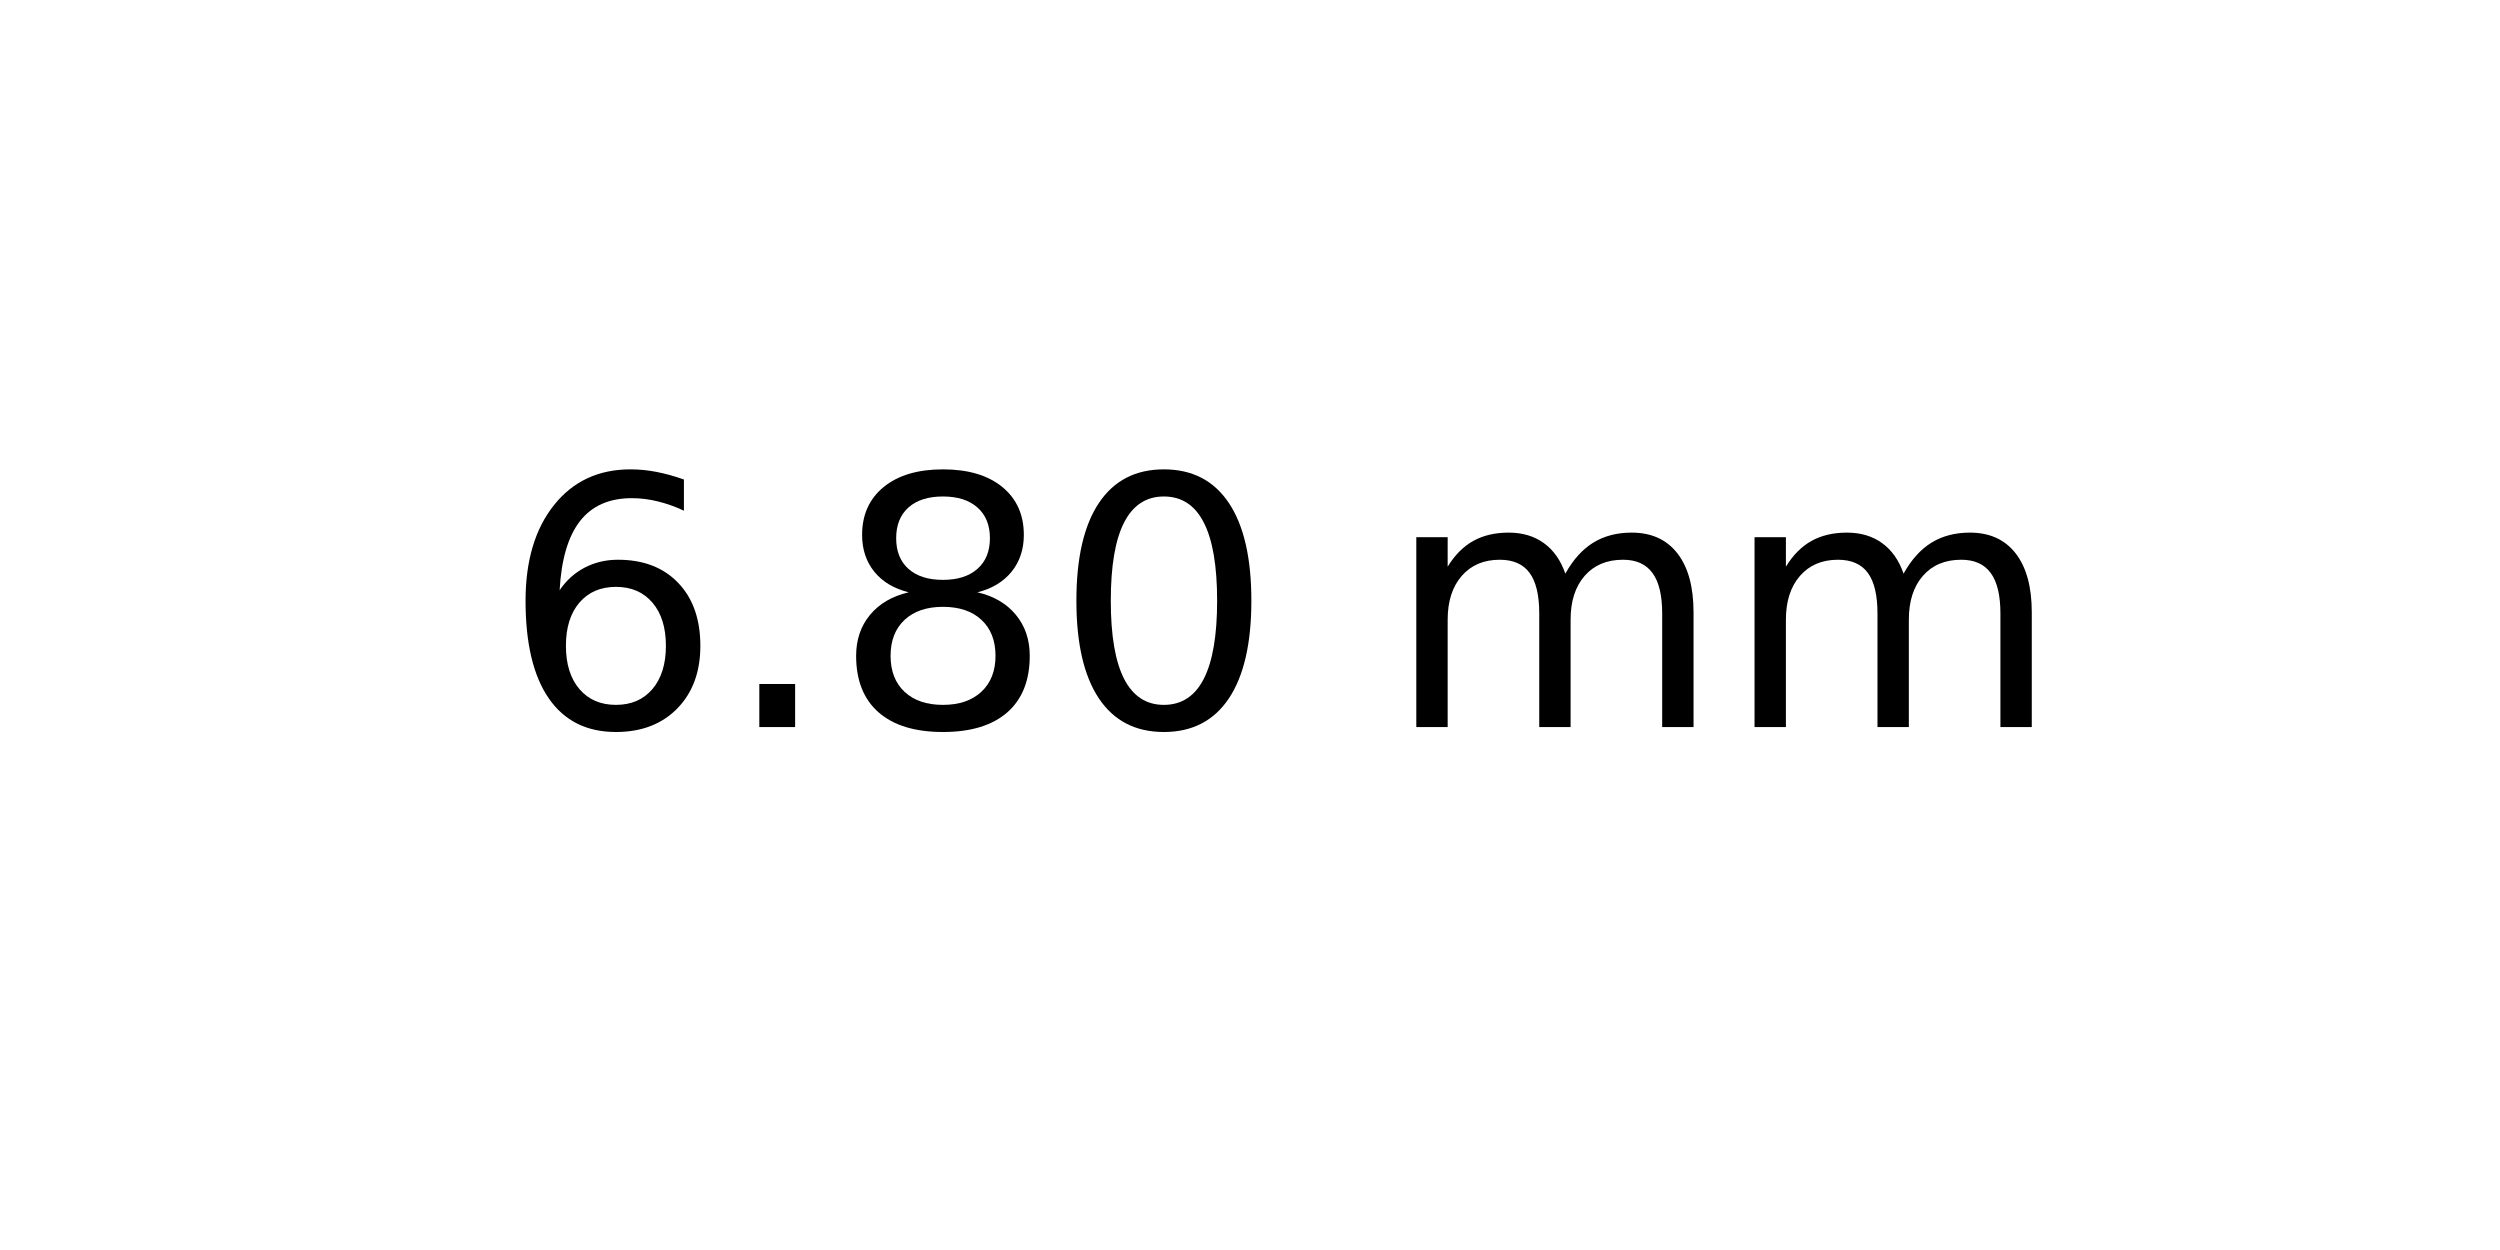
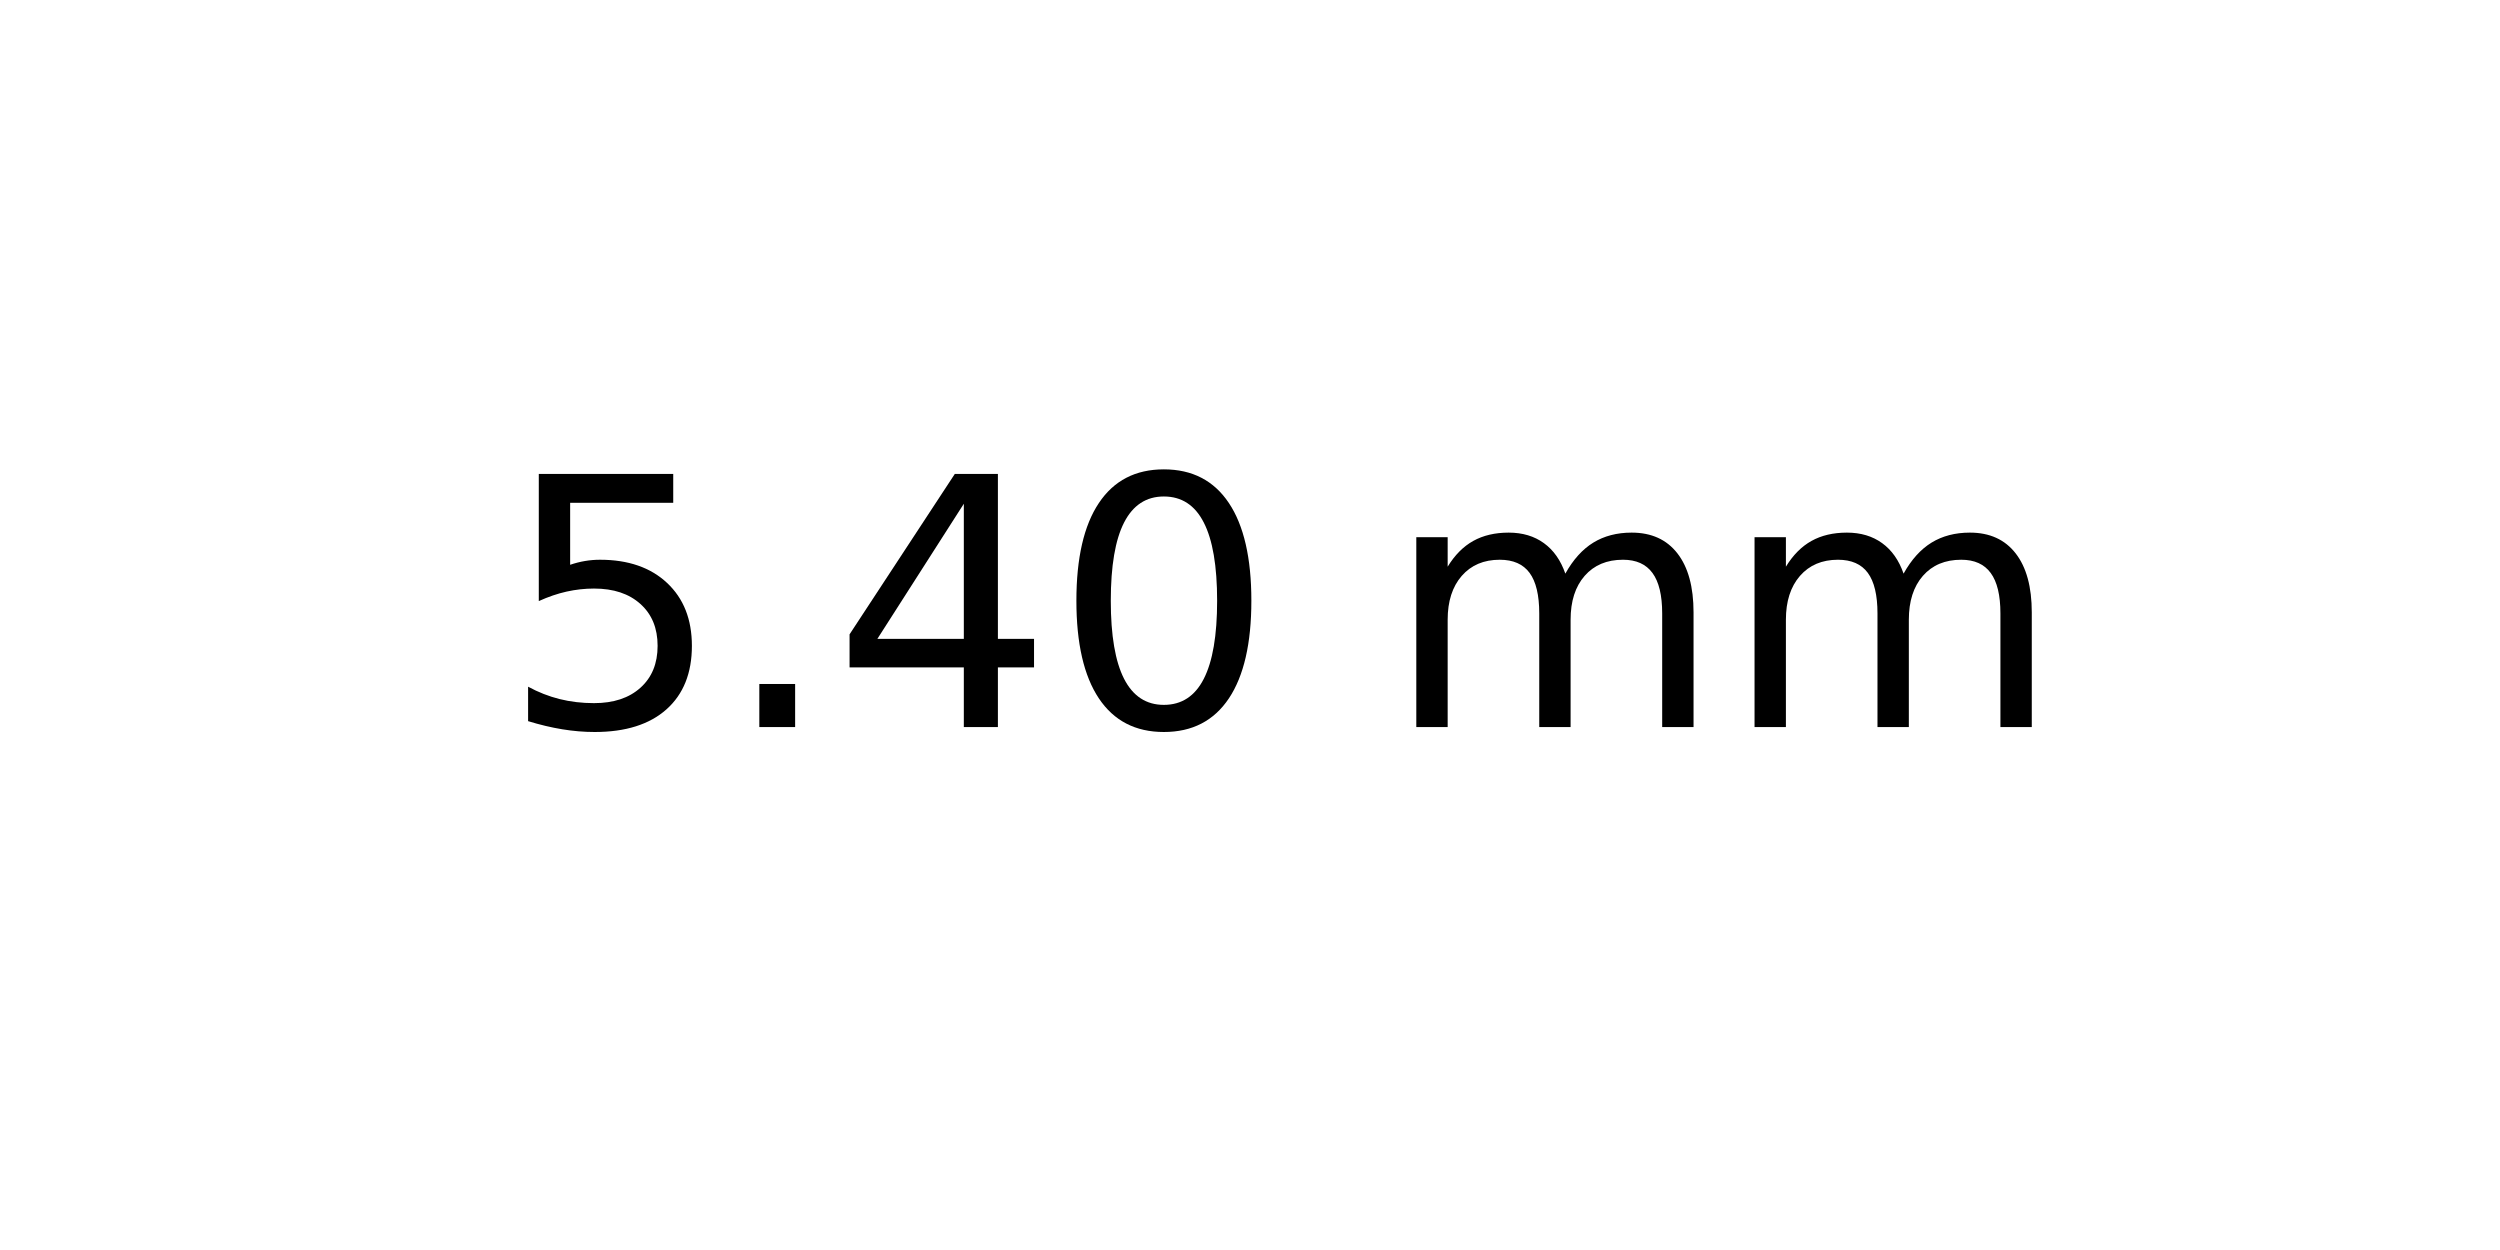
<svg xmlns="http://www.w3.org/2000/svg" xmlns:xlink="http://www.w3.org/1999/xlink" width="72pt" height="36pt" viewBox="0 0 72 36" version="1.1">
  <defs>
    <style type="text/css">*{stroke-linejoin: round; stroke-linecap: butt}</style>
  </defs>
  <g id="figure_1">
    <g id="axes_1">
      <g id="text_1">
        <g transform="translate(14.4375 20.93937) scale(0.1 -0.1)">
          <defs>
-             <path id="DejaVuSans-36" d="M 2113 2584  Q 1688 2584 1439 2293  Q 1191 2003 1191 1497  Q 1191 994 1439 701  Q 1688 409 2113 409  Q 2538 409 2786 701  Q 3034 994 3034 1497  Q 3034 2003 2786 2293  Q 2538 2584 2113 2584  z M 3366 4563  L 3366 3988  Q 3128 4100 2886 4159  Q 2644 4219 2406 4219  Q 1781 4219 1451 3797  Q 1122 3375 1075 2522  Q 1259 2794 1537 2939  Q 1816 3084 2150 3084  Q 2853 3084 3261 2657  Q 3669 2231 3669 1497  Q 3669 778 3244 343  Q 2819 -91 2113 -91  Q 1303 -91 875 529  Q 447 1150 447 2328  Q 447 3434 972 4092  Q 1497 4750 2381 4750  Q 2619 4750 2861 4703  Q 3103 4656 3366 4563  z " transform="scale(0.015625)" />
+             <path id="DejaVuSans-35" d="M 691 4666  L 3169 4666  L 3169 4134  L 1269 4134  L 1269 2991  Q 1406 3038 1543 3061  Q 1681 3084 1819 3084  Q 2600 3084 3056 2656  Q 3513 2228 3513 1497  Q 3513 744 3044 326  Q 2575 -91 1722 -91  Q 1428 -91 1123 -41  Q 819 9 494 109  L 494 744  Q 775 591 1075 516  Q 1375 441 1709 441  Q 2250 441 2565 725  Q 2881 1009 2881 1497  Q 2881 1984 2565 2268  Q 2250 2553 1709 2553  Q 1456 2553 1204 2497  Q 953 2441 691 2322  L 691 4666  z " transform="scale(0.015625)" />
            <path id="DejaVuSans-2e" d="M 684 794  L 1344 794  L 1344 0  L 684 0  L 684 794  z " transform="scale(0.015625)" />
-             <path id="DejaVuSans-38" d="M 2034 2216  Q 1584 2216 1326 1975  Q 1069 1734 1069 1313  Q 1069 891 1326 650  Q 1584 409 2034 409  Q 2484 409 2743 651  Q 3003 894 3003 1313  Q 3003 1734 2745 1975  Q 2488 2216 2034 2216  z M 1403 2484  Q 997 2584 770 2862  Q 544 3141 544 3541  Q 544 4100 942 4425  Q 1341 4750 2034 4750  Q 2731 4750 3128 4425  Q 3525 4100 3525 3541  Q 3525 3141 3298 2862  Q 3072 2584 2669 2484  Q 3125 2378 3379 2068  Q 3634 1759 3634 1313  Q 3634 634 3220 271  Q 2806 -91 2034 -91  Q 1263 -91 848 271  Q 434 634 434 1313  Q 434 1759 690 2068  Q 947 2378 1403 2484  z M 1172 3481  Q 1172 3119 1398 2916  Q 1625 2713 2034 2713  Q 2441 2713 2670 2916  Q 2900 3119 2900 3481  Q 2900 3844 2670 4047  Q 2441 4250 2034 4250  Q 1625 4250 1398 4047  Q 1172 3844 1172 3481  z " transform="scale(0.015625)" />
+             <path id="DejaVuSans-34" d="M 2419 4116  L 825 1625  L 2419 1625  L 2419 4116  z M 2253 4666  L 3047 4666  L 3047 1625  L 3713 1625  L 3713 1100  L 3047 1100  L 3047 0  L 2419 0  L 2419 1100  L 313 1100  L 313 1709  L 2253 4666  z " transform="scale(0.015625)" />
            <path id="DejaVuSans-30" d="M 2034 4250  Q 1547 4250 1301 3770  Q 1056 3291 1056 2328  Q 1056 1369 1301 889  Q 1547 409 2034 409  Q 2525 409 2770 889  Q 3016 1369 3016 2328  Q 3016 3291 2770 3770  Q 2525 4250 2034 4250  z M 2034 4750  Q 2819 4750 3233 4129  Q 3647 3509 3647 2328  Q 3647 1150 3233 529  Q 2819 -91 2034 -91  Q 1250 -91 836 529  Q 422 1150 422 2328  Q 422 3509 836 4129  Q 1250 4750 2034 4750  z " transform="scale(0.015625)" />
            <path id="DejaVuSans-20" transform="scale(0.015625)" />
            <path id="DejaVuSans-6d" d="M 3328 2828  Q 3544 3216 3844 3400  Q 4144 3584 4550 3584  Q 5097 3584 5394 3201  Q 5691 2819 5691 2113  L 5691 0  L 5113 0  L 5113 2094  Q 5113 2597 4934 2840  Q 4756 3084 4391 3084  Q 3944 3084 3684 2787  Q 3425 2491 3425 1978  L 3425 0  L 2847 0  L 2847 2094  Q 2847 2600 2669 2842  Q 2491 3084 2119 3084  Q 1678 3084 1418 2786  Q 1159 2488 1159 1978  L 1159 0  L 581 0  L 581 3500  L 1159 3500  L 1159 2956  Q 1356 3278 1631 3431  Q 1906 3584 2284 3584  Q 2666 3584 2933 3390  Q 3200 3197 3328 2828  z " transform="scale(0.015625)" />
          </defs>
-           <use xlink:href="#DejaVuSans-36" />
+           <use xlink:href="#DejaVuSans-35" />
          <use xlink:href="#DejaVuSans-2e" x="63.623" />
-           <use xlink:href="#DejaVuSans-38" x="95.41" />
+           <use xlink:href="#DejaVuSans-34" x="95.41" />
          <use xlink:href="#DejaVuSans-30" x="159.033" />
          <use xlink:href="#DejaVuSans-20" x="222.656" />
          <use xlink:href="#DejaVuSans-6d" x="254.443" />
          <use xlink:href="#DejaVuSans-6d" x="351.855" />
        </g>
      </g>
    </g>
  </g>
</svg>
